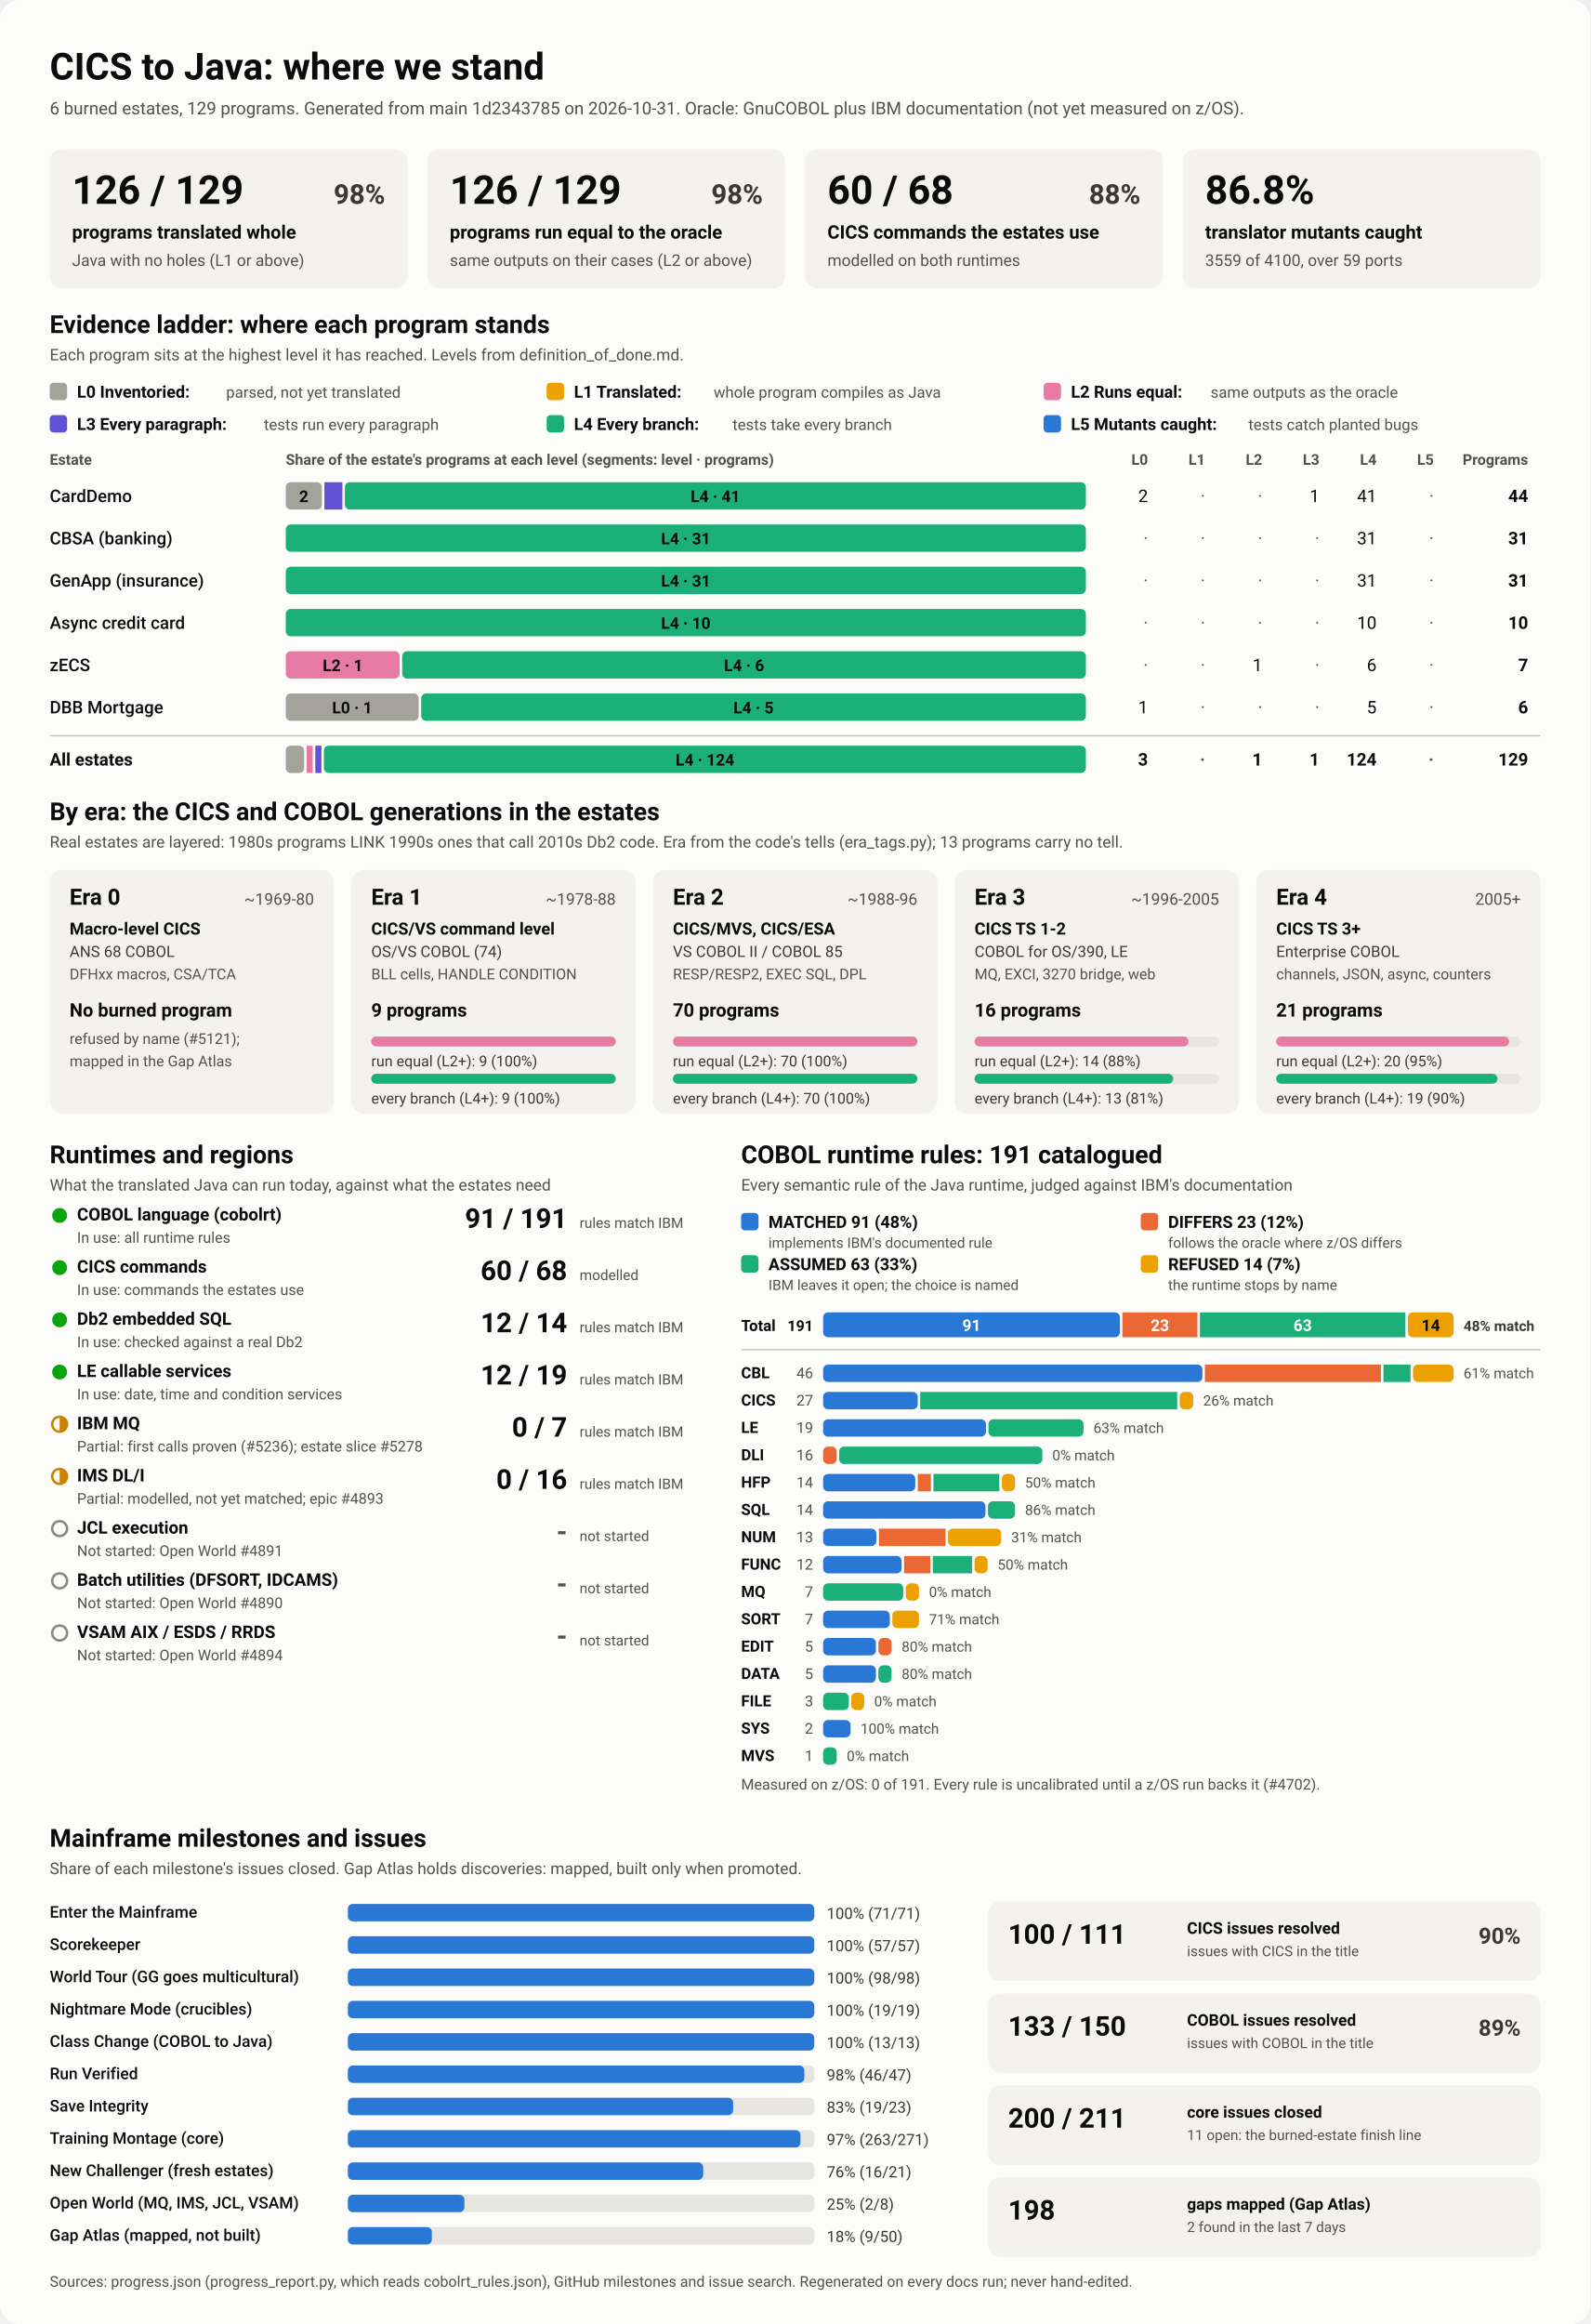
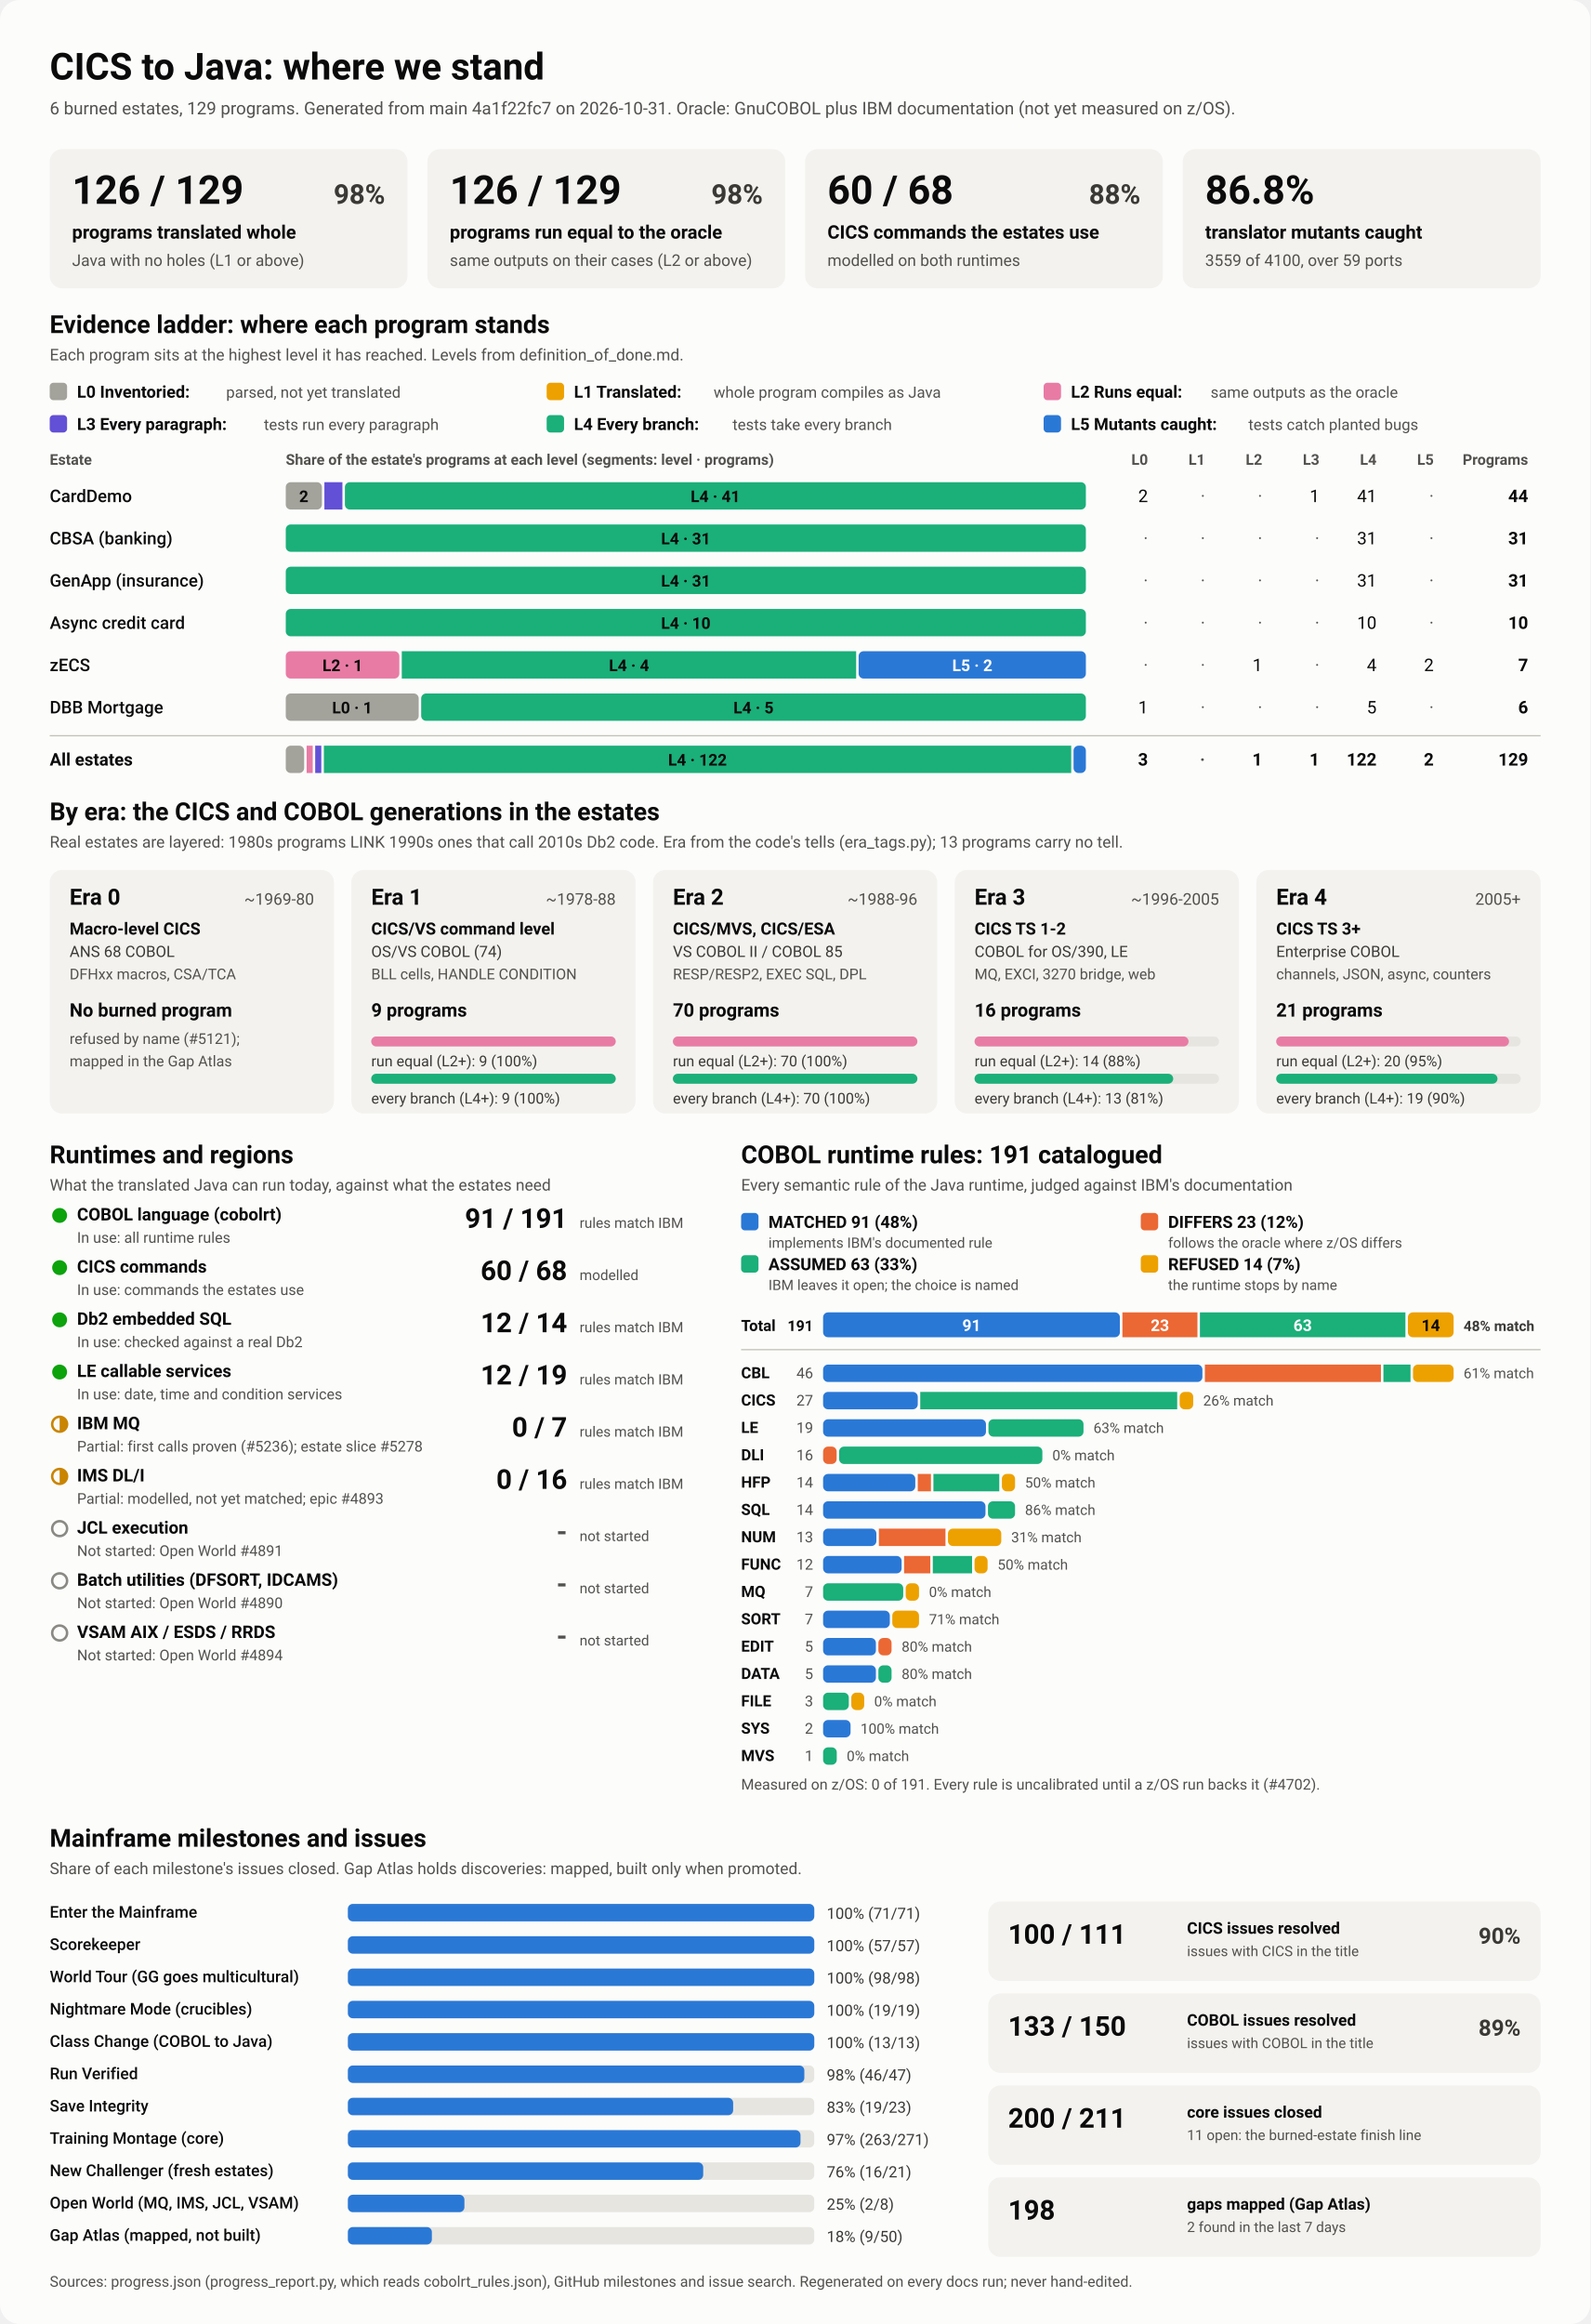
<svg xmlns="http://www.w3.org/2000/svg" viewBox="0 0 1280 1870" width="1280" height="1870" role="img" aria-labelledby="ttl">
  <style>
    svg { font-family: system-ui, -apple-system, 'Segoe UI', Roboto, Helvetica, Arial, sans-serif; }
    .bg { fill: #fcfcfb; }
    .card { fill: #f3f2ef; }
    .track { fill: #e6e5e0; }
    .rule { stroke: #c3c2b7; stroke-width: 1; }
    .t1 { fill: #0b0b0b; } .t2 { fill: #3a3936; } .t3 { fill: #52514e; }
    .on-dark { fill: #ffffff; } .on-light { fill: #0b0b0b; }
    .lv0 { fill: #a3a29b; } .lv1 { fill: #eda100; } .lv2 { fill: #e87ba4; } .lv3 { fill: #6250d6; } .lv4 { fill: #1baf7a; } .lv5 { fill: #2a78d6; } 
    .s0 { fill: #2a78d6; } .s1 { fill: #eb6834; } .s2 { fill: #1baf7a; } .s3 { fill: #eda100; } 
    .prog { fill: #2a78d6; }
    .st-good { fill: #0ca30c; } .st-warn { fill: none; stroke: #c98500; stroke-width: 2; }
    .st-warn-fill { fill: #c98500; } .st-none { fill: none; stroke: #8a8984; stroke-width: 2; }
    @media (prefers-color-scheme: dark) {
      .bg { fill: #1a1a19; } .card { fill: #242422; } .track { fill: #383835; } .rule { stroke: #52514e; }
      .t1 { fill: #f0efec; } .t2 { fill: #dddcd6; } .t3 { fill: #c3c2b7; }
      .on-light { fill: #0b0b0b; } .prog { fill: #3987e5; }
      .lv0 { fill: #6b6a64; } .lv1 { fill: #c98500; } .lv2 { fill: #d55181; } .lv3 { fill: #9085e9; } .lv4 { fill: #199e70; } .lv5 { fill: #3987e5; } 
      .s0 { fill: #3987e5; } .s1 { fill: #d95926; } .s2 { fill: #199e70; } .s3 { fill: #c98500; } 
    }
  </style>
  <rect class="bg" width="1280" height="1870" rx="16" />
  <text x="40.0" y="64.0" class="t1" font-size="30" font-weight="700" text-anchor="start">CICS to Java: where we stand</text>
-   <text x="40.0" y="92.0" class="t3" font-size="14" font-weight="400" text-anchor="start">6 burned estates, 129 programs. Generated from main 1d2343785 on 2026-10-31. Oracle: GnuCOBOL plus IBM documentation (not yet measured on z/OS).</text>
+   <text x="40.0" y="92.0" class="t3" font-size="14" font-weight="400" text-anchor="start">6 burned estates, 129 programs. Generated from main 4a1f22fc7 on 2026-10-31. Oracle: GnuCOBOL plus IBM documentation (not yet measured on z/OS).</text>
  <rect x="40.0" y="120.0" width="288.0" height="112.0" rx="10" class="card" />
  <text x="58.0" y="164.0" class="t1" font-size="32" font-weight="700" text-anchor="start">126 / 129</text>
  <text x="310.0" y="164.0" class="t2" font-size="22" font-weight="600" text-anchor="end">98%</text>
  <text x="58.0" y="192.0" class="t1" font-size="15" font-weight="600" text-anchor="start">programs translated whole</text>
  <text x="58.0" y="214.0" class="t3" font-size="13" font-weight="400" text-anchor="start">Java with no holes (L1 or above)</text>
  <rect x="344.0" y="120.0" width="288.0" height="112.0" rx="10" class="card" />
  <text x="362.0" y="164.0" class="t1" font-size="32" font-weight="700" text-anchor="start">126 / 129</text>
  <text x="614.0" y="164.0" class="t2" font-size="22" font-weight="600" text-anchor="end">98%</text>
  <text x="362.0" y="192.0" class="t1" font-size="15" font-weight="600" text-anchor="start">programs run equal to the oracle</text>
  <text x="362.0" y="214.0" class="t3" font-size="13" font-weight="400" text-anchor="start">same outputs on their cases (L2 or above)</text>
  <rect x="648.0" y="120.0" width="288.0" height="112.0" rx="10" class="card" />
  <text x="666.0" y="164.0" class="t1" font-size="32" font-weight="700" text-anchor="start">60 / 68</text>
  <text x="918.0" y="164.0" class="t2" font-size="22" font-weight="600" text-anchor="end">88%</text>
  <text x="666.0" y="192.0" class="t1" font-size="15" font-weight="600" text-anchor="start">CICS commands the estates use</text>
  <text x="666.0" y="214.0" class="t3" font-size="13" font-weight="400" text-anchor="start">modelled on both runtimes</text>
  <rect x="952.0" y="120.0" width="288.0" height="112.0" rx="10" class="card" />
  <text x="970.0" y="164.0" class="t1" font-size="32" font-weight="700" text-anchor="start">86.8%</text>
  <text x="970.0" y="192.0" class="t1" font-size="15" font-weight="600" text-anchor="start">translator mutants caught</text>
  <text x="970.0" y="214.0" class="t3" font-size="13" font-weight="400" text-anchor="start">3559 of 4100, over 59 ports</text>
  <text x="40.0" y="268.0" class="t1" font-size="20" font-weight="700" text-anchor="start">Evidence ladder: where each program stands</text>
  <text x="40.0" y="290.0" class="t3" font-size="13" font-weight="400" text-anchor="start">Each program sits at the highest level it has reached. Levels from definition_of_done.md.</text>
  <rect x="40.0" y="308.0" width="14.0" height="14.0" rx="3" class="lv0" />
  <text x="62.0" y="320.0" class="t1" font-size="13.5" font-weight="600" text-anchor="start">L0 Inventoried:</text>
  <text x="182.0" y="320.0" class="t3" font-size="12.5" font-weight="400" text-anchor="start">parsed, not yet translated</text>
  <rect x="440.0" y="308.0" width="14.0" height="14.0" rx="3" class="lv1" />
  <text x="462.0" y="320.0" class="t1" font-size="13.5" font-weight="600" text-anchor="start">L1 Translated:</text>
  <text x="574.4" y="320.0" class="t3" font-size="12.5" font-weight="400" text-anchor="start">whole program compiles as Java</text>
  <rect x="840.0" y="308.0" width="14.0" height="14.0" rx="3" class="lv2" />
  <text x="862.0" y="320.0" class="t1" font-size="13.5" font-weight="600" text-anchor="start">L2 Runs equal:</text>
  <text x="974.4" y="320.0" class="t3" font-size="12.5" font-weight="400" text-anchor="start">same outputs as the oracle</text>
  <rect x="40.0" y="334.0" width="14.0" height="14.0" rx="3" class="lv3" />
  <text x="62.0" y="346.0" class="t1" font-size="13.5" font-weight="600" text-anchor="start">L3 Every paragraph:</text>
  <text x="212.4" y="346.0" class="t3" font-size="12.5" font-weight="400" text-anchor="start">tests run every paragraph</text>
  <rect x="440.0" y="334.0" width="14.0" height="14.0" rx="3" class="lv4" />
  <text x="462.0" y="346.0" class="t1" font-size="13.5" font-weight="600" text-anchor="start">L4 Every branch:</text>
  <text x="589.6" y="346.0" class="t3" font-size="12.5" font-weight="400" text-anchor="start">tests take every branch</text>
  <rect x="840.0" y="334.0" width="14.0" height="14.0" rx="3" class="lv5" />
  <text x="862.0" y="346.0" class="t1" font-size="13.5" font-weight="600" text-anchor="start">L5 Mutants caught:</text>
  <text x="1004.8" y="346.0" class="t3" font-size="12.5" font-weight="400" text-anchor="start">tests catch planted bugs</text>
  <text x="40.0" y="374.0" class="t3" font-size="12" font-weight="600" text-anchor="start">Estate</text>
  <text x="230.0" y="374.0" class="t3" font-size="12" font-weight="600" text-anchor="start">Share of the estate's programs at each level (segments: level · programs)</text>
  <text x="924.0" y="374.0" class="t3" font-size="12" font-weight="600" text-anchor="end">L0</text>
  <text x="970.0" y="374.0" class="t3" font-size="12" font-weight="600" text-anchor="end">L1</text>
  <text x="1016.0" y="374.0" class="t3" font-size="12" font-weight="600" text-anchor="end">L2</text>
  <text x="1062.0" y="374.0" class="t3" font-size="12" font-weight="600" text-anchor="end">L3</text>
  <text x="1108.0" y="374.0" class="t3" font-size="12" font-weight="600" text-anchor="end">L4</text>
  <text x="1154.0" y="374.0" class="t3" font-size="12" font-weight="600" text-anchor="end">L5</text>
  <text x="1230.0" y="374.0" class="t3" font-size="12" font-weight="600" text-anchor="end">Programs</text>
  <text x="40.0" y="404.0" class="t1" font-size="14" font-weight="500" text-anchor="start">CardDemo</text>
  <rect x="230.0" y="388.0" width="29.1" height="22.0" rx="4" class="lv0" />
  <text x="244.5" y="404.0" class="on-light" font-size="13" font-weight="600" text-anchor="middle">2</text>
  <rect x="261.1" y="388.0" width="14.5" height="22.0" rx="0" class="lv3" />
  <rect x="277.6" y="388.0" width="596.4" height="22.0" rx="4" class="lv4" />
  <text x="575.8" y="404.0" class="on-light" font-size="13" font-weight="600" text-anchor="middle">L4 · 41</text>
  <text x="924.0" y="404.0" class="t1" font-size="14" font-weight="400" text-anchor="end">2</text>
  <text x="970.0" y="404.0" class="t3" font-size="14" font-weight="400" text-anchor="end">·</text>
  <text x="1016.0" y="404.0" class="t3" font-size="14" font-weight="400" text-anchor="end">·</text>
  <text x="1062.0" y="404.0" class="t1" font-size="14" font-weight="400" text-anchor="end">1</text>
  <text x="1108.0" y="404.0" class="t1" font-size="14" font-weight="400" text-anchor="end">41</text>
  <text x="1154.0" y="404.0" class="t3" font-size="14" font-weight="400" text-anchor="end">·</text>
  <text x="1230.0" y="404.0" class="t1" font-size="14" font-weight="700" text-anchor="end">44</text>
  <text x="40.0" y="438.0" class="t1" font-size="14" font-weight="500" text-anchor="start">CBSA (banking)</text>
  <rect x="230.0" y="422.0" width="644.0" height="22.0" rx="4" class="lv4" />
  <text x="552.0" y="438.0" class="on-light" font-size="13" font-weight="600" text-anchor="middle">L4 · 31</text>
  <text x="924.0" y="438.0" class="t3" font-size="14" font-weight="400" text-anchor="end">·</text>
  <text x="970.0" y="438.0" class="t3" font-size="14" font-weight="400" text-anchor="end">·</text>
  <text x="1016.0" y="438.0" class="t3" font-size="14" font-weight="400" text-anchor="end">·</text>
  <text x="1062.0" y="438.0" class="t3" font-size="14" font-weight="400" text-anchor="end">·</text>
  <text x="1108.0" y="438.0" class="t1" font-size="14" font-weight="400" text-anchor="end">31</text>
  <text x="1154.0" y="438.0" class="t3" font-size="14" font-weight="400" text-anchor="end">·</text>
  <text x="1230.0" y="438.0" class="t1" font-size="14" font-weight="700" text-anchor="end">31</text>
  <text x="40.0" y="472.0" class="t1" font-size="14" font-weight="500" text-anchor="start">GenApp (insurance)</text>
  <rect x="230.0" y="456.0" width="644.0" height="22.0" rx="4" class="lv4" />
  <text x="552.0" y="472.0" class="on-light" font-size="13" font-weight="600" text-anchor="middle">L4 · 31</text>
  <text x="924.0" y="472.0" class="t3" font-size="14" font-weight="400" text-anchor="end">·</text>
  <text x="970.0" y="472.0" class="t3" font-size="14" font-weight="400" text-anchor="end">·</text>
  <text x="1016.0" y="472.0" class="t3" font-size="14" font-weight="400" text-anchor="end">·</text>
  <text x="1062.0" y="472.0" class="t3" font-size="14" font-weight="400" text-anchor="end">·</text>
  <text x="1108.0" y="472.0" class="t1" font-size="14" font-weight="400" text-anchor="end">31</text>
  <text x="1154.0" y="472.0" class="t3" font-size="14" font-weight="400" text-anchor="end">·</text>
  <text x="1230.0" y="472.0" class="t1" font-size="14" font-weight="700" text-anchor="end">31</text>
  <text x="40.0" y="506.0" class="t1" font-size="14" font-weight="500" text-anchor="start">Async credit card</text>
  <rect x="230.0" y="490.0" width="644.0" height="22.0" rx="4" class="lv4" />
  <text x="552.0" y="506.0" class="on-light" font-size="13" font-weight="600" text-anchor="middle">L4 · 10</text>
  <text x="924.0" y="506.0" class="t3" font-size="14" font-weight="400" text-anchor="end">·</text>
  <text x="970.0" y="506.0" class="t3" font-size="14" font-weight="400" text-anchor="end">·</text>
  <text x="1016.0" y="506.0" class="t3" font-size="14" font-weight="400" text-anchor="end">·</text>
  <text x="1062.0" y="506.0" class="t3" font-size="14" font-weight="400" text-anchor="end">·</text>
  <text x="1108.0" y="506.0" class="t1" font-size="14" font-weight="400" text-anchor="end">10</text>
  <text x="1154.0" y="506.0" class="t3" font-size="14" font-weight="400" text-anchor="end">·</text>
  <text x="1230.0" y="506.0" class="t1" font-size="14" font-weight="700" text-anchor="end">10</text>
  <text x="40.0" y="540.0" class="t1" font-size="14" font-weight="500" text-anchor="start">zECS</text>
-   <rect x="230.0" y="524.0" width="91.7" height="22.0" rx="4" class="lv2" />
-   <text x="275.9" y="540.0" class="on-light" font-size="13" font-weight="600" text-anchor="middle">L2 · 1</text>
-   <rect x="323.7" y="524.0" width="550.3" height="22.0" rx="4" class="lv4" />
-   <text x="598.9" y="540.0" class="on-light" font-size="13" font-weight="600" text-anchor="middle">L4 · 6</text>
+   <rect x="230.0" y="524.0" width="91.4" height="22.0" rx="4" class="lv2" />
+   <text x="275.7" y="540.0" class="on-light" font-size="13" font-weight="600" text-anchor="middle">L2 · 1</text>
+   <rect x="323.4" y="524.0" width="365.7" height="22.0" rx="0" class="lv4" />
+   <text x="506.3" y="540.0" class="on-light" font-size="13" font-weight="600" text-anchor="middle">L4 · 4</text>
+   <rect x="691.1" y="524.0" width="182.9" height="22.0" rx="4" class="lv5" />
+   <text x="782.6" y="540.0" class="on-dark" font-size="13" font-weight="600" text-anchor="middle">L5 · 2</text>
  <text x="924.0" y="540.0" class="t3" font-size="14" font-weight="400" text-anchor="end">·</text>
  <text x="970.0" y="540.0" class="t3" font-size="14" font-weight="400" text-anchor="end">·</text>
  <text x="1016.0" y="540.0" class="t1" font-size="14" font-weight="400" text-anchor="end">1</text>
  <text x="1062.0" y="540.0" class="t3" font-size="14" font-weight="400" text-anchor="end">·</text>
-   <text x="1108.0" y="540.0" class="t1" font-size="14" font-weight="400" text-anchor="end">6</text>
-   <text x="1154.0" y="540.0" class="t3" font-size="14" font-weight="400" text-anchor="end">·</text>
+   <text x="1108.0" y="540.0" class="t1" font-size="14" font-weight="400" text-anchor="end">4</text>
+   <text x="1154.0" y="540.0" class="t1" font-size="14" font-weight="400" text-anchor="end">2</text>
  <text x="1230.0" y="540.0" class="t1" font-size="14" font-weight="700" text-anchor="end">7</text>
  <text x="40.0" y="574.0" class="t1" font-size="14" font-weight="500" text-anchor="start">DBB Mortgage</text>
  <rect x="230.0" y="558.0" width="107.0" height="22.0" rx="4" class="lv0" />
  <text x="283.5" y="574.0" class="on-light" font-size="13" font-weight="600" text-anchor="middle">L0 · 1</text>
  <rect x="339.0" y="558.0" width="535.0" height="22.0" rx="4" class="lv4" />
  <text x="606.5" y="574.0" class="on-light" font-size="13" font-weight="600" text-anchor="middle">L4 · 5</text>
  <text x="924.0" y="574.0" class="t1" font-size="14" font-weight="400" text-anchor="end">1</text>
  <text x="970.0" y="574.0" class="t3" font-size="14" font-weight="400" text-anchor="end">·</text>
  <text x="1016.0" y="574.0" class="t3" font-size="14" font-weight="400" text-anchor="end">·</text>
  <text x="1062.0" y="574.0" class="t3" font-size="14" font-weight="400" text-anchor="end">·</text>
  <text x="1108.0" y="574.0" class="t1" font-size="14" font-weight="400" text-anchor="end">5</text>
  <text x="1154.0" y="574.0" class="t3" font-size="14" font-weight="400" text-anchor="end">·</text>
  <text x="1230.0" y="574.0" class="t1" font-size="14" font-weight="700" text-anchor="end">6</text>
  <line x1="40" x2="1240" y1="592" y2="592" class="rule" />
  <text x="40.0" y="616.0" class="t1" font-size="14" font-weight="700" text-anchor="start">All estates</text>
  <rect x="230.0" y="600.0" width="14.8" height="22.0" rx="4" class="lv0" />
  <rect x="246.8" y="600.0" width="4.9" height="22.0" rx="0" class="lv2" />
-   <rect x="253.8" y="600.0" width="4.9" height="22.0" rx="0" class="lv3" />
-   <rect x="260.7" y="600.0" width="613.3" height="22.0" rx="4" class="lv4" />
-   <text x="567.4" y="616.0" class="on-light" font-size="13" font-weight="600" text-anchor="middle">L4 · 124</text>
+   <rect x="253.7" y="600.0" width="4.9" height="22.0" rx="0" class="lv3" />
+   <rect x="260.7" y="600.0" width="601.5" height="22.0" rx="0" class="lv4" />
+   <text x="561.4" y="616.0" class="on-light" font-size="13" font-weight="600" text-anchor="middle">L4 · 122</text>
+   <rect x="864.1" y="600.0" width="9.9" height="22.0" rx="4" class="lv5" />
  <text x="924.0" y="616.0" class="t1" font-size="14" font-weight="700" text-anchor="end">3</text>
  <text x="970.0" y="616.0" class="t3" font-size="14" font-weight="700" text-anchor="end">·</text>
  <text x="1016.0" y="616.0" class="t1" font-size="14" font-weight="700" text-anchor="end">1</text>
  <text x="1062.0" y="616.0" class="t1" font-size="14" font-weight="700" text-anchor="end">1</text>
-   <text x="1108.0" y="616.0" class="t1" font-size="14" font-weight="700" text-anchor="end">124</text>
-   <text x="1154.0" y="616.0" class="t3" font-size="14" font-weight="700" text-anchor="end">·</text>
+   <text x="1108.0" y="616.0" class="t1" font-size="14" font-weight="700" text-anchor="end">122</text>
+   <text x="1154.0" y="616.0" class="t1" font-size="14" font-weight="700" text-anchor="end">2</text>
  <text x="1230.0" y="616.0" class="t1" font-size="14" font-weight="700" text-anchor="end">129</text>
  <text x="40.0" y="660.0" class="t1" font-size="20" font-weight="700" text-anchor="start">By era: the CICS and COBOL generations in the estates</text>
  <text x="40.0" y="682.0" class="t3" font-size="13" font-weight="400" text-anchor="start">Real estates are layered: 1980s programs LINK 1990s ones that call 2010s Db2 code. Era from the code's tells (era_tags.py); 13 programs carry no tell.</text>
  <rect x="40.0" y="700.0" width="228.8" height="196.0" rx="10" class="card" />
  <text x="56.0" y="728.0" class="t1" font-size="18" font-weight="700" text-anchor="start">Era 0</text>
  <text x="252.8" y="728.0" class="t3" font-size="13" font-weight="400" text-anchor="end">~1969-80</text>
  <text x="56.0" y="752.0" class="t1" font-size="13.5" font-weight="600" text-anchor="start">Macro-level CICS</text>
  <text x="56.0" y="770.0" class="t2" font-size="12.5" font-weight="400" text-anchor="start">ANS 68 COBOL</text>
  <text x="56.0" y="788.0" class="t3" font-size="12" font-weight="400" text-anchor="start">DFHxx macros, CSA/TCA</text>
  <text x="56.0" y="818.0" class="t1" font-size="15" font-weight="700" text-anchor="start">No burned program</text>
  <text x="56.0" y="840.0" class="t3" font-size="12" font-weight="400" text-anchor="start">refused by name (#5121);</text>
  <text x="56.0" y="858.0" class="t3" font-size="12" font-weight="400" text-anchor="start">mapped in the Gap Atlas</text>
  <rect x="282.8" y="700.0" width="228.8" height="196.0" rx="10" class="card" />
  <text x="298.8" y="728.0" class="t1" font-size="18" font-weight="700" text-anchor="start">Era 1</text>
  <text x="495.6" y="728.0" class="t3" font-size="13" font-weight="400" text-anchor="end">~1978-88</text>
  <text x="298.8" y="752.0" class="t1" font-size="13.5" font-weight="600" text-anchor="start">CICS/VS command level</text>
  <text x="298.8" y="770.0" class="t2" font-size="12.5" font-weight="400" text-anchor="start">OS/VS COBOL (74)</text>
  <text x="298.8" y="788.0" class="t3" font-size="12" font-weight="400" text-anchor="start">BLL cells, HANDLE CONDITION</text>
  <text x="298.8" y="818.0" class="t1" font-size="15" font-weight="700" text-anchor="start">9 programs</text>
  <rect x="298.8" y="834.0" width="196.8" height="8.0" rx="4" class="track" />
  <rect x="298.8" y="834.0" width="196.8" height="8.0" rx="4" class="lv2" />
  <text x="298.8" y="858.0" class="t2" font-size="12" font-weight="400" text-anchor="start">run equal (L2+): 9 (100%)</text>
  <rect x="298.8" y="864.0" width="196.8" height="8.0" rx="4" class="track" />
  <rect x="298.8" y="864.0" width="196.8" height="8.0" rx="4" class="lv4" />
  <text x="298.8" y="888.0" class="t2" font-size="12" font-weight="400" text-anchor="start">every branch (L4+): 9 (100%)</text>
  <rect x="525.6" y="700.0" width="228.8" height="196.0" rx="10" class="card" />
  <text x="541.6" y="728.0" class="t1" font-size="18" font-weight="700" text-anchor="start">Era 2</text>
  <text x="738.4" y="728.0" class="t3" font-size="13" font-weight="400" text-anchor="end">~1988-96</text>
  <text x="541.6" y="752.0" class="t1" font-size="13.5" font-weight="600" text-anchor="start">CICS/MVS, CICS/ESA</text>
  <text x="541.6" y="770.0" class="t2" font-size="12.5" font-weight="400" text-anchor="start">VS COBOL II / COBOL 85</text>
  <text x="541.6" y="788.0" class="t3" font-size="12" font-weight="400" text-anchor="start">RESP/RESP2, EXEC SQL, DPL</text>
  <text x="541.6" y="818.0" class="t1" font-size="15" font-weight="700" text-anchor="start">70 programs</text>
  <rect x="541.6" y="834.0" width="196.8" height="8.0" rx="4" class="track" />
  <rect x="541.6" y="834.0" width="196.8" height="8.0" rx="4" class="lv2" />
  <text x="541.6" y="858.0" class="t2" font-size="12" font-weight="400" text-anchor="start">run equal (L2+): 70 (100%)</text>
  <rect x="541.6" y="864.0" width="196.8" height="8.0" rx="4" class="track" />
  <rect x="541.6" y="864.0" width="196.8" height="8.0" rx="4" class="lv4" />
  <text x="541.6" y="888.0" class="t2" font-size="12" font-weight="400" text-anchor="start">every branch (L4+): 70 (100%)</text>
  <rect x="768.4" y="700.0" width="228.8" height="196.0" rx="10" class="card" />
  <text x="784.4" y="728.0" class="t1" font-size="18" font-weight="700" text-anchor="start">Era 3</text>
  <text x="981.2" y="728.0" class="t3" font-size="13" font-weight="400" text-anchor="end">~1996-2005</text>
  <text x="784.4" y="752.0" class="t1" font-size="13.5" font-weight="600" text-anchor="start">CICS TS 1-2</text>
  <text x="784.4" y="770.0" class="t2" font-size="12.5" font-weight="400" text-anchor="start">COBOL for OS/390, LE</text>
  <text x="784.4" y="788.0" class="t3" font-size="12" font-weight="400" text-anchor="start">MQ, EXCI, 3270 bridge, web</text>
  <text x="784.4" y="818.0" class="t1" font-size="15" font-weight="700" text-anchor="start">16 programs</text>
  <rect x="784.4" y="834.0" width="196.8" height="8.0" rx="4" class="track" />
  <rect x="784.4" y="834.0" width="172.2" height="8.0" rx="4" class="lv2" />
  <text x="784.4" y="858.0" class="t2" font-size="12" font-weight="400" text-anchor="start">run equal (L2+): 14 (88%)</text>
  <rect x="784.4" y="864.0" width="196.8" height="8.0" rx="4" class="track" />
  <rect x="784.4" y="864.0" width="159.9" height="8.0" rx="4" class="lv4" />
  <text x="784.4" y="888.0" class="t2" font-size="12" font-weight="400" text-anchor="start">every branch (L4+): 13 (81%)</text>
  <rect x="1011.2" y="700.0" width="228.8" height="196.0" rx="10" class="card" />
  <text x="1027.2" y="728.0" class="t1" font-size="18" font-weight="700" text-anchor="start">Era 4</text>
  <text x="1224.0" y="728.0" class="t3" font-size="13" font-weight="400" text-anchor="end">2005+</text>
  <text x="1027.2" y="752.0" class="t1" font-size="13.5" font-weight="600" text-anchor="start">CICS TS 3+</text>
  <text x="1027.2" y="770.0" class="t2" font-size="12.5" font-weight="400" text-anchor="start">Enterprise COBOL</text>
  <text x="1027.2" y="788.0" class="t3" font-size="12" font-weight="400" text-anchor="start">channels, JSON, async, counters</text>
  <text x="1027.2" y="818.0" class="t1" font-size="15" font-weight="700" text-anchor="start">21 programs</text>
  <rect x="1027.2" y="834.0" width="196.8" height="8.0" rx="4" class="track" />
  <rect x="1027.2" y="834.0" width="187.4" height="8.0" rx="4" class="lv2" />
  <text x="1027.2" y="858.0" class="t2" font-size="12" font-weight="400" text-anchor="start">run equal (L2+): 20 (95%)</text>
  <rect x="1027.2" y="864.0" width="196.8" height="8.0" rx="4" class="track" />
  <rect x="1027.2" y="864.0" width="178.1" height="8.0" rx="4" class="lv4" />
  <text x="1027.2" y="888.0" class="t2" font-size="12" font-weight="400" text-anchor="start">every branch (L4+): 19 (90%)</text>
  <text x="40.0" y="936.0" class="t1" font-size="20" font-weight="700" text-anchor="start">Runtimes and regions</text>
  <text x="40.0" y="958.0" class="t3" font-size="13" font-weight="400" text-anchor="start">What the translated Java can run today, against what the estates need</text>
  <circle cx="48" cy="978" r="6" class="st-good" />
  <text x="62.0" y="982.0" class="t1" font-size="14" font-weight="600" text-anchor="start">COBOL language (cobolrt)</text>
  <text x="62.0" y="1000.0" class="t3" font-size="12" font-weight="400" text-anchor="start">In use: all runtime rules</text>
  <text x="456.5" y="988.0" class="t1" font-size="22" font-weight="700" text-anchor="end">91 / 191</text>
  <text x="466.5" y="988.0" class="t3" font-size="11.5" font-weight="400" text-anchor="start">rules match IBM</text>
  <circle cx="48" cy="1020" r="6" class="st-good" />
  <text x="62.0" y="1024.0" class="t1" font-size="14" font-weight="600" text-anchor="start">CICS commands</text>
  <text x="62.0" y="1042.0" class="t3" font-size="12" font-weight="400" text-anchor="start">In use: commands the estates use</text>
  <text x="456.5" y="1030.0" class="t1" font-size="22" font-weight="700" text-anchor="end">60 / 68</text>
  <text x="466.5" y="1030.0" class="t3" font-size="11.5" font-weight="400" text-anchor="start">modelled</text>
  <circle cx="48" cy="1062" r="6" class="st-good" />
  <text x="62.0" y="1066.0" class="t1" font-size="14" font-weight="600" text-anchor="start">Db2 embedded SQL</text>
  <text x="62.0" y="1084.0" class="t3" font-size="12" font-weight="400" text-anchor="start">In use: checked against a real Db2</text>
  <text x="456.5" y="1072.0" class="t1" font-size="22" font-weight="700" text-anchor="end">12 / 14</text>
  <text x="466.5" y="1072.0" class="t3" font-size="11.5" font-weight="400" text-anchor="start">rules match IBM</text>
  <circle cx="48" cy="1104" r="6" class="st-good" />
  <text x="62.0" y="1108.0" class="t1" font-size="14" font-weight="600" text-anchor="start">LE callable services</text>
  <text x="62.0" y="1126.0" class="t3" font-size="12" font-weight="400" text-anchor="start">In use: date, time and condition services</text>
  <text x="456.5" y="1114.0" class="t1" font-size="22" font-weight="700" text-anchor="end">12 / 19</text>
  <text x="466.5" y="1114.0" class="t3" font-size="11.5" font-weight="400" text-anchor="start">rules match IBM</text>
  <circle cx="48" cy="1146" r="6" class="st-warn" />
  <path d="M 48 1140 A 6 6 0 0 1 48 1152 Z" class="st-warn-fill" />
  <text x="62.0" y="1150.0" class="t1" font-size="14" font-weight="600" text-anchor="start">IBM MQ</text>
  <text x="62.0" y="1168.0" class="t3" font-size="12" font-weight="400" text-anchor="start">Partial: first calls proven (#5236); estate slice #5278</text>
  <text x="456.5" y="1156.0" class="t1" font-size="22" font-weight="700" text-anchor="end">0 / 7</text>
  <text x="466.5" y="1156.0" class="t3" font-size="11.5" font-weight="400" text-anchor="start">rules match IBM</text>
  <circle cx="48" cy="1188" r="6" class="st-warn" />
  <path d="M 48 1182 A 6 6 0 0 1 48 1194 Z" class="st-warn-fill" />
  <text x="62.0" y="1192.0" class="t1" font-size="14" font-weight="600" text-anchor="start">IMS DL/I</text>
  <text x="62.0" y="1210.0" class="t3" font-size="12" font-weight="400" text-anchor="start">Partial: modelled, not yet matched; epic #4893</text>
  <text x="456.5" y="1198.0" class="t1" font-size="22" font-weight="700" text-anchor="end">0 / 16</text>
  <text x="466.5" y="1198.0" class="t3" font-size="11.5" font-weight="400" text-anchor="start">rules match IBM</text>
  <circle cx="48" cy="1230" r="6" class="st-none" />
  <text x="62.0" y="1234.0" class="t1" font-size="14" font-weight="600" text-anchor="start">JCL execution</text>
  <text x="62.0" y="1252.0" class="t3" font-size="12" font-weight="400" text-anchor="start">Not started: Open World #4891</text>
  <text x="456.5" y="1240.0" class="t3" font-size="22" font-weight="700" text-anchor="end">-</text>
  <text x="466.5" y="1240.0" class="t3" font-size="11.5" font-weight="400" text-anchor="start">not started</text>
  <circle cx="48" cy="1272" r="6" class="st-none" />
  <text x="62.0" y="1276.0" class="t1" font-size="14" font-weight="600" text-anchor="start">Batch utilities (DFSORT, IDCAMS)</text>
  <text x="62.0" y="1294.0" class="t3" font-size="12" font-weight="400" text-anchor="start">Not started: Open World #4890</text>
  <text x="456.5" y="1282.0" class="t3" font-size="22" font-weight="700" text-anchor="end">-</text>
  <text x="466.5" y="1282.0" class="t3" font-size="11.5" font-weight="400" text-anchor="start">not started</text>
  <circle cx="48" cy="1314" r="6" class="st-none" />
  <text x="62.0" y="1318.0" class="t1" font-size="14" font-weight="600" text-anchor="start">VSAM AIX / ESDS / RRDS</text>
  <text x="62.0" y="1336.0" class="t3" font-size="12" font-weight="400" text-anchor="start">Not started: Open World #4894</text>
  <text x="456.5" y="1324.0" class="t3" font-size="22" font-weight="700" text-anchor="end">-</text>
  <text x="466.5" y="1324.0" class="t3" font-size="11.5" font-weight="400" text-anchor="start">not started</text>
  <text x="596.5" y="936.0" class="t1" font-size="20" font-weight="700" text-anchor="start">COBOL runtime rules: 191 catalogued</text>
  <text x="596.5" y="958.0" class="t3" font-size="13" font-weight="400" text-anchor="start">Every semantic rule of the Java runtime, judged against IBM's documentation</text>
  <rect x="596.5" y="976.0" width="14.0" height="14.0" rx="3" class="s0" />
  <text x="618.5" y="988.0" class="t1" font-size="13.5" font-weight="600" text-anchor="start">MATCHED  91 (48%)</text>
  <text x="618.5" y="1004.0" class="t3" font-size="11.5" font-weight="400" text-anchor="start">implements IBM's documented rule</text>
  <rect x="918.2" y="976.0" width="14.0" height="14.0" rx="3" class="s1" />
  <text x="940.2" y="988.0" class="t1" font-size="13.5" font-weight="600" text-anchor="start">DIFFERS  23 (12%)</text>
  <text x="940.2" y="1004.0" class="t3" font-size="11.5" font-weight="400" text-anchor="start">follows the oracle where z/OS differs</text>
  <rect x="596.5" y="1010.0" width="14.0" height="14.0" rx="3" class="s2" />
  <text x="618.5" y="1022.0" class="t1" font-size="13.5" font-weight="600" text-anchor="start">ASSUMED  63 (33%)</text>
  <text x="618.5" y="1038.0" class="t3" font-size="11.5" font-weight="400" text-anchor="start">IBM leaves it open; the choice is named</text>
  <rect x="918.2" y="1010.0" width="14.0" height="14.0" rx="3" class="s3" />
  <text x="940.2" y="1022.0" class="t1" font-size="13.5" font-weight="600" text-anchor="start">REFUSED  14 (7%)</text>
  <text x="940.2" y="1038.0" class="t3" font-size="11.5" font-weight="400" text-anchor="start">the runtime stops by name</text>
  <text x="596.5" y="1071.0" class="t1" font-size="12.5" font-weight="700" text-anchor="start">Total</text>
  <text x="654.5" y="1071.0" class="t1" font-size="12" font-weight="700" text-anchor="end">191</text>
  <rect x="662.5" y="1056.0" width="238.9" height="20.0" rx="4" class="s0" />
  <text x="782.0" y="1071.0" class="on-dark" font-size="13" font-weight="600" text-anchor="middle">91</text>
  <rect x="903.4" y="1056.0" width="60.4" height="20.0" rx="0" class="s1" />
  <text x="933.6" y="1071.0" class="on-dark" font-size="13" font-weight="600" text-anchor="middle">23</text>
  <rect x="965.8" y="1056.0" width="165.4" height="20.0" rx="0" class="s2" />
  <text x="1048.5" y="1071.0" class="on-dark" font-size="13" font-weight="600" text-anchor="middle">63</text>
  <rect x="1133.2" y="1056.0" width="36.8" height="20.0" rx="4" class="s3" />
  <text x="1151.6" y="1071.0" class="on-light" font-size="13" font-weight="600" text-anchor="middle">14</text>
  <text x="1178.0" y="1071.0" class="t2" font-size="11.5" font-weight="600" text-anchor="start">48% match</text>
  <line x1="596.5" x2="1240.0" y1="1086" y2="1086" class="rule" />
  <text x="596.5" y="1109.0" class="t1" font-size="12.5" font-weight="600" text-anchor="start">CBL</text>
  <text x="654.5" y="1109.0" class="t3" font-size="12" font-weight="400" text-anchor="end">46</text>
  <rect x="662.5" y="1098.0" width="305.3" height="14.0" rx="4" class="s0" />
  <rect x="969.8" y="1098.0" width="141.7" height="14.0" rx="0" class="s1" />
  <rect x="1113.5" y="1098.0" width="21.8" height="14.0" rx="0" class="s2" />
  <rect x="1137.3" y="1098.0" width="32.7" height="14.0" rx="4" class="s3" />
  <text x="1178.0" y="1109.0" class="t3" font-size="11.5" font-weight="400" text-anchor="start">61% match</text>
  <text x="596.5" y="1131.0" class="t1" font-size="12.5" font-weight="600" text-anchor="start">CICS</text>
  <text x="654.5" y="1131.0" class="t3" font-size="12" font-weight="400" text-anchor="end">27</text>
  <rect x="662.5" y="1120.0" width="76.2" height="14.0" rx="4" class="s0" />
  <rect x="740.7" y="1120.0" width="206.8" height="14.0" rx="0" class="s2" />
  <rect x="949.5" y="1120.0" width="10.9" height="14.0" rx="4" class="s3" />
  <text x="968.4" y="1131.0" class="t3" font-size="11.5" font-weight="400" text-anchor="start">26% match</text>
  <text x="596.5" y="1153.0" class="t1" font-size="12.5" font-weight="600" text-anchor="start">LE</text>
  <text x="654.5" y="1153.0" class="t3" font-size="12" font-weight="400" text-anchor="end">19</text>
  <rect x="662.5" y="1142.0" width="131.1" height="14.0" rx="4" class="s0" />
  <rect x="795.6" y="1142.0" width="76.5" height="14.0" rx="4" class="s2" />
  <text x="880.1" y="1153.0" class="t3" font-size="11.5" font-weight="400" text-anchor="start">63% match</text>
  <text x="596.5" y="1175.0" class="t1" font-size="12.5" font-weight="600" text-anchor="start">DLI</text>
  <text x="654.5" y="1175.0" class="t3" font-size="12" font-weight="400" text-anchor="end">16</text>
  <rect x="662.5" y="1164.0" width="10.9" height="14.0" rx="4" class="s1" />
  <rect x="675.4" y="1164.0" width="163.6" height="14.0" rx="4" class="s2" />
  <text x="847.0" y="1175.0" class="t3" font-size="11.5" font-weight="400" text-anchor="start">0% match</text>
  <text x="596.5" y="1197.0" class="t1" font-size="12.5" font-weight="600" text-anchor="start">HFP</text>
  <text x="654.5" y="1197.0" class="t3" font-size="12" font-weight="400" text-anchor="end">14</text>
  <rect x="662.5" y="1186.0" width="74.2" height="14.0" rx="4" class="s0" />
  <rect x="738.7" y="1186.0" width="10.6" height="14.0" rx="0" class="s1" />
  <rect x="751.3" y="1186.0" width="53.0" height="14.0" rx="0" class="s2" />
  <rect x="806.4" y="1186.0" width="10.6" height="14.0" rx="4" class="s3" />
  <text x="825.0" y="1197.0" class="t3" font-size="11.5" font-weight="400" text-anchor="start">50% match</text>
  <text x="596.5" y="1219.0" class="t1" font-size="12.5" font-weight="600" text-anchor="start">SQL</text>
  <text x="654.5" y="1219.0" class="t3" font-size="12" font-weight="400" text-anchor="end">14</text>
  <rect x="662.5" y="1208.0" width="130.7" height="14.0" rx="4" class="s0" />
  <rect x="795.2" y="1208.0" width="21.8" height="14.0" rx="4" class="s2" />
  <text x="825.0" y="1219.0" class="t3" font-size="11.5" font-weight="400" text-anchor="start">86% match</text>
  <text x="596.5" y="1241.0" class="t1" font-size="12.5" font-weight="600" text-anchor="start">NUM</text>
  <text x="654.5" y="1241.0" class="t3" font-size="12" font-weight="400" text-anchor="end">13</text>
  <rect x="662.5" y="1230.0" width="42.9" height="14.0" rx="4" class="s0" />
  <rect x="707.4" y="1230.0" width="53.6" height="14.0" rx="0" class="s1" />
  <rect x="763.0" y="1230.0" width="42.9" height="14.0" rx="4" class="s3" />
  <text x="813.9" y="1241.0" class="t3" font-size="11.5" font-weight="400" text-anchor="start">31% match</text>
  <text x="596.5" y="1263.0" class="t1" font-size="12.5" font-weight="600" text-anchor="start">FUNC</text>
  <text x="654.5" y="1263.0" class="t3" font-size="12" font-weight="400" text-anchor="end">12</text>
  <rect x="662.5" y="1252.0" width="63.2" height="14.0" rx="4" class="s0" />
  <rect x="727.7" y="1252.0" width="21.1" height="14.0" rx="0" class="s1" />
  <rect x="750.8" y="1252.0" width="31.6" height="14.0" rx="0" class="s2" />
  <rect x="784.4" y="1252.0" width="10.5" height="14.0" rx="4" class="s3" />
  <text x="802.9" y="1263.0" class="t3" font-size="11.5" font-weight="400" text-anchor="start">50% match</text>
  <text x="596.5" y="1285.0" class="t1" font-size="12.5" font-weight="600" text-anchor="start">MQ</text>
  <text x="654.5" y="1285.0" class="t3" font-size="12" font-weight="400" text-anchor="end">7</text>
  <rect x="662.5" y="1274.0" width="64.5" height="14.0" rx="4" class="s2" />
  <rect x="729.0" y="1274.0" width="10.7" height="14.0" rx="4" class="s3" />
  <text x="747.7" y="1285.0" class="t3" font-size="11.5" font-weight="400" text-anchor="start">0% match</text>
  <text x="596.5" y="1307.0" class="t1" font-size="12.5" font-weight="600" text-anchor="start">SORT</text>
  <text x="654.5" y="1307.0" class="t3" font-size="12" font-weight="400" text-anchor="end">7</text>
  <rect x="662.5" y="1296.0" width="53.7" height="14.0" rx="4" class="s0" />
  <rect x="718.2" y="1296.0" width="21.5" height="14.0" rx="4" class="s3" />
  <text x="747.7" y="1307.0" class="t3" font-size="11.5" font-weight="400" text-anchor="start">71% match</text>
  <text x="596.5" y="1329.0" class="t1" font-size="12.5" font-weight="600" text-anchor="start">EDIT</text>
  <text x="654.5" y="1329.0" class="t3" font-size="12" font-weight="400" text-anchor="end">5</text>
  <rect x="662.5" y="1318.0" width="42.5" height="14.0" rx="4" class="s0" />
  <rect x="707.0" y="1318.0" width="10.6" height="14.0" rx="4" class="s1" />
  <text x="725.7" y="1329.0" class="t3" font-size="11.5" font-weight="400" text-anchor="start">80% match</text>
  <text x="596.5" y="1351.0" class="t1" font-size="12.5" font-weight="600" text-anchor="start">DATA</text>
  <text x="654.5" y="1351.0" class="t3" font-size="12" font-weight="400" text-anchor="end">5</text>
  <rect x="662.5" y="1340.0" width="42.5" height="14.0" rx="4" class="s0" />
  <rect x="707.0" y="1340.0" width="10.6" height="14.0" rx="4" class="s2" />
  <text x="725.7" y="1351.0" class="t3" font-size="11.5" font-weight="400" text-anchor="start">80% match</text>
  <text x="596.5" y="1373.0" class="t1" font-size="12.5" font-weight="600" text-anchor="start">FILE</text>
  <text x="654.5" y="1373.0" class="t3" font-size="12" font-weight="400" text-anchor="end">3</text>
  <rect x="662.5" y="1362.0" width="20.7" height="14.0" rx="4" class="s2" />
  <rect x="685.2" y="1362.0" width="10.4" height="14.0" rx="4" class="s3" />
  <text x="703.6" y="1373.0" class="t3" font-size="11.5" font-weight="400" text-anchor="start">0% match</text>
  <text x="596.5" y="1395.0" class="t1" font-size="12.5" font-weight="600" text-anchor="start">SYS</text>
  <text x="654.5" y="1395.0" class="t3" font-size="12" font-weight="400" text-anchor="end">2</text>
  <rect x="662.5" y="1384.0" width="22.1" height="14.0" rx="4" class="s0" />
  <text x="692.6" y="1395.0" class="t3" font-size="11.5" font-weight="400" text-anchor="start">100% match</text>
  <text x="596.5" y="1417.0" class="t1" font-size="12.5" font-weight="600" text-anchor="start">MVS</text>
  <text x="654.5" y="1417.0" class="t3" font-size="12" font-weight="400" text-anchor="end">1</text>
  <rect x="662.5" y="1406.0" width="11.0" height="14.0" rx="4" class="s2" />
  <text x="681.5" y="1417.0" class="t3" font-size="11.5" font-weight="400" text-anchor="start">0% match</text>
  <text x="596.5" y="1440.0" class="t3" font-size="12" font-weight="400" text-anchor="start">Measured on z/OS: 0 of 191. Every rule is uncalibrated until a z/OS run backs it (#4702).</text>
  <text x="40.0" y="1486.0" class="t1" font-size="20" font-weight="700" text-anchor="start">Mainframe milestones and issues</text>
  <text x="40.0" y="1508.0" class="t3" font-size="13" font-weight="400" text-anchor="start">Share of each milestone's issues closed. Gap Atlas holds discoveries: mapped, built only when promoted.</text>
  <text x="40.0" y="1543.0" class="t1" font-size="13" font-weight="500" text-anchor="start">Enter the Mainframe</text>
  <rect x="280.0" y="1532.0" width="375.4" height="14.0" rx="4" class="track" />
  <rect x="280.0" y="1532.0" width="375.4" height="14.0" rx="4" class="prog" />
  <text x="665.4" y="1544.0" class="t2" font-size="12.5" font-weight="400" text-anchor="start">100%  (71/71)</text>
  <text x="40.0" y="1569.0" class="t1" font-size="13" font-weight="500" text-anchor="start">Scorekeeper</text>
  <rect x="280.0" y="1558.0" width="375.4" height="14.0" rx="4" class="track" />
  <rect x="280.0" y="1558.0" width="375.4" height="14.0" rx="4" class="prog" />
  <text x="665.4" y="1570.0" class="t2" font-size="12.5" font-weight="400" text-anchor="start">100%  (57/57)</text>
  <text x="40.0" y="1595.0" class="t1" font-size="13" font-weight="500" text-anchor="start">World Tour (GG goes multicultural)</text>
  <rect x="280.0" y="1584.0" width="375.4" height="14.0" rx="4" class="track" />
  <rect x="280.0" y="1584.0" width="375.4" height="14.0" rx="4" class="prog" />
  <text x="665.4" y="1596.0" class="t2" font-size="12.5" font-weight="400" text-anchor="start">100%  (98/98)</text>
  <text x="40.0" y="1621.0" class="t1" font-size="13" font-weight="500" text-anchor="start">Nightmare Mode (crucibles)</text>
  <rect x="280.0" y="1610.0" width="375.4" height="14.0" rx="4" class="track" />
  <rect x="280.0" y="1610.0" width="375.4" height="14.0" rx="4" class="prog" />
  <text x="665.4" y="1622.0" class="t2" font-size="12.5" font-weight="400" text-anchor="start">100%  (19/19)</text>
  <text x="40.0" y="1647.0" class="t1" font-size="13" font-weight="500" text-anchor="start">Class Change (COBOL to Java)</text>
  <rect x="280.0" y="1636.0" width="375.4" height="14.0" rx="4" class="track" />
  <rect x="280.0" y="1636.0" width="375.4" height="14.0" rx="4" class="prog" />
  <text x="665.4" y="1648.0" class="t2" font-size="12.5" font-weight="400" text-anchor="start">100%  (13/13)</text>
  <text x="40.0" y="1673.0" class="t1" font-size="13" font-weight="500" text-anchor="start">Run Verified</text>
  <rect x="280.0" y="1662.0" width="375.4" height="14.0" rx="4" class="track" />
  <rect x="280.0" y="1662.0" width="367.4" height="14.0" rx="4" class="prog" />
  <text x="665.4" y="1674.0" class="t2" font-size="12.5" font-weight="400" text-anchor="start">98%  (46/47)</text>
  <text x="40.0" y="1699.0" class="t1" font-size="13" font-weight="500" text-anchor="start">Save Integrity</text>
  <rect x="280.0" y="1688.0" width="375.4" height="14.0" rx="4" class="track" />
  <rect x="280.0" y="1688.0" width="310.1" height="14.0" rx="4" class="prog" />
  <text x="665.4" y="1700.0" class="t2" font-size="12.5" font-weight="400" text-anchor="start">83%  (19/23)</text>
  <text x="40.0" y="1725.0" class="t1" font-size="13" font-weight="500" text-anchor="start">Training Montage (core)</text>
  <rect x="280.0" y="1714.0" width="375.4" height="14.0" rx="4" class="track" />
  <rect x="280.0" y="1714.0" width="364.3" height="14.0" rx="4" class="prog" />
  <text x="665.4" y="1726.0" class="t2" font-size="12.5" font-weight="400" text-anchor="start">97%  (263/271)</text>
  <text x="40.0" y="1751.0" class="t1" font-size="13" font-weight="500" text-anchor="start">New Challenger (fresh estates)</text>
  <rect x="280.0" y="1740.0" width="375.4" height="14.0" rx="4" class="track" />
  <rect x="280.0" y="1740.0" width="286.0" height="14.0" rx="4" class="prog" />
  <text x="665.4" y="1752.0" class="t2" font-size="12.5" font-weight="400" text-anchor="start">76%  (16/21)</text>
  <text x="40.0" y="1777.0" class="t1" font-size="13" font-weight="500" text-anchor="start">Open World (MQ, IMS, JCL, VSAM)</text>
  <rect x="280.0" y="1766.0" width="375.4" height="14.0" rx="4" class="track" />
  <rect x="280.0" y="1766.0" width="93.8" height="14.0" rx="4" class="prog" />
  <text x="665.4" y="1778.0" class="t2" font-size="12.5" font-weight="400" text-anchor="start">25%  (2/8)</text>
  <text x="40.0" y="1803.0" class="t1" font-size="13" font-weight="500" text-anchor="start">Gap Atlas (mapped, not built)</text>
  <rect x="280.0" y="1792.0" width="375.4" height="14.0" rx="4" class="track" />
  <rect x="280.0" y="1792.0" width="67.6" height="14.0" rx="4" class="prog" />
  <text x="665.4" y="1804.0" class="t2" font-size="12.5" font-weight="400" text-anchor="start">18%  (9/50)</text>
  <rect x="795.4" y="1530.0" width="444.6" height="64.0" rx="10" class="card" />
  <text x="811.4" y="1564.0" class="t1" font-size="22" font-weight="700" text-anchor="start">100 / 111</text>
  <text x="1224.0" y="1564.0" class="t2" font-size="18" font-weight="600" text-anchor="end">90%</text>
  <text x="955.4" y="1556.0" class="t1" font-size="13" font-weight="600" text-anchor="start">CICS issues resolved</text>
  <text x="955.4" y="1574.0" class="t3" font-size="11.5" font-weight="400" text-anchor="start">issues with CICS in the title</text>
  <rect x="795.4" y="1604.0" width="444.6" height="64.0" rx="10" class="card" />
  <text x="811.4" y="1638.0" class="t1" font-size="22" font-weight="700" text-anchor="start">133 / 150</text>
  <text x="1224.0" y="1638.0" class="t2" font-size="18" font-weight="600" text-anchor="end">89%</text>
  <text x="955.4" y="1630.0" class="t1" font-size="13" font-weight="600" text-anchor="start">COBOL issues resolved</text>
  <text x="955.4" y="1648.0" class="t3" font-size="11.5" font-weight="400" text-anchor="start">issues with COBOL in the title</text>
  <rect x="795.4" y="1678.0" width="444.6" height="64.0" rx="10" class="card" />
  <text x="811.4" y="1712.0" class="t1" font-size="22" font-weight="700" text-anchor="start">200 / 211</text>
  <text x="955.4" y="1704.0" class="t1" font-size="13" font-weight="600" text-anchor="start">core issues closed</text>
  <text x="955.4" y="1722.0" class="t3" font-size="11.5" font-weight="400" text-anchor="start">11 open: the burned-estate finish line</text>
  <rect x="795.4" y="1752.0" width="444.6" height="64.0" rx="10" class="card" />
  <text x="811.4" y="1786.0" class="t1" font-size="22" font-weight="700" text-anchor="start">198</text>
  <text x="955.4" y="1778.0" class="t1" font-size="13" font-weight="600" text-anchor="start">gaps mapped (Gap Atlas)</text>
  <text x="955.4" y="1796.0" class="t3" font-size="11.5" font-weight="400" text-anchor="start">2 found in the last 7 days</text>
  <text x="40.0" y="1840.0" class="t3" font-size="12" font-weight="400" text-anchor="start">Sources: progress.json (progress_report.py, which reads cobolrt_rules.json), GitHub milestones and issue search. Regenerated on every docs run; never hand-edited.</text>
</svg>
